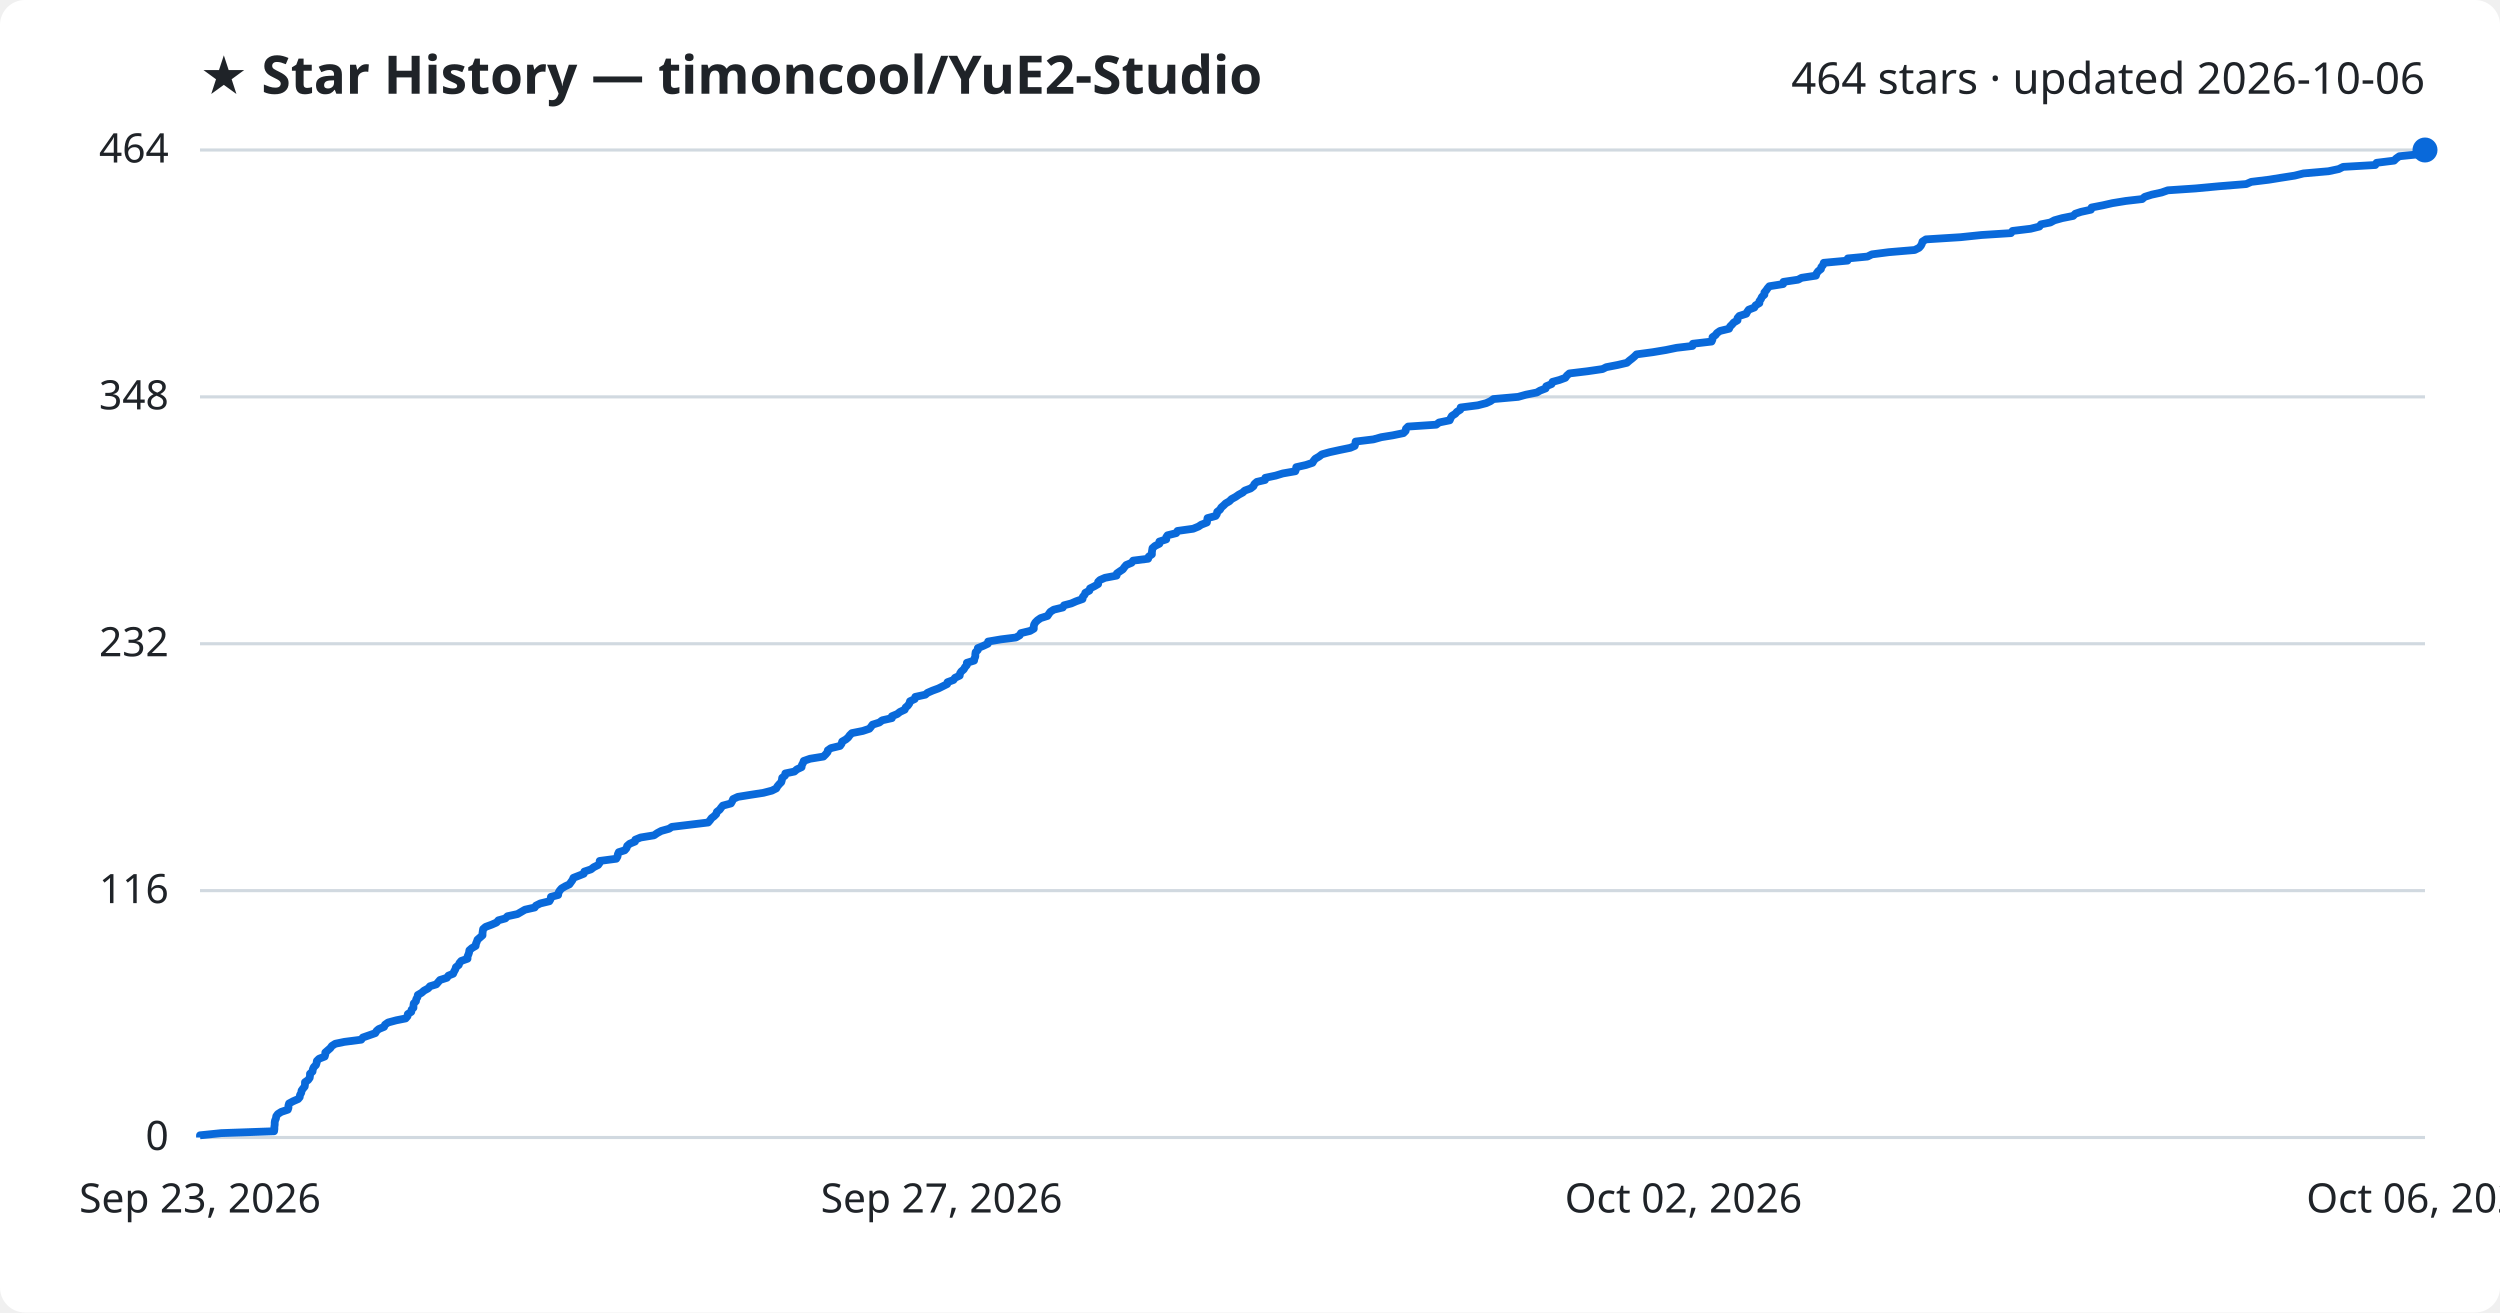
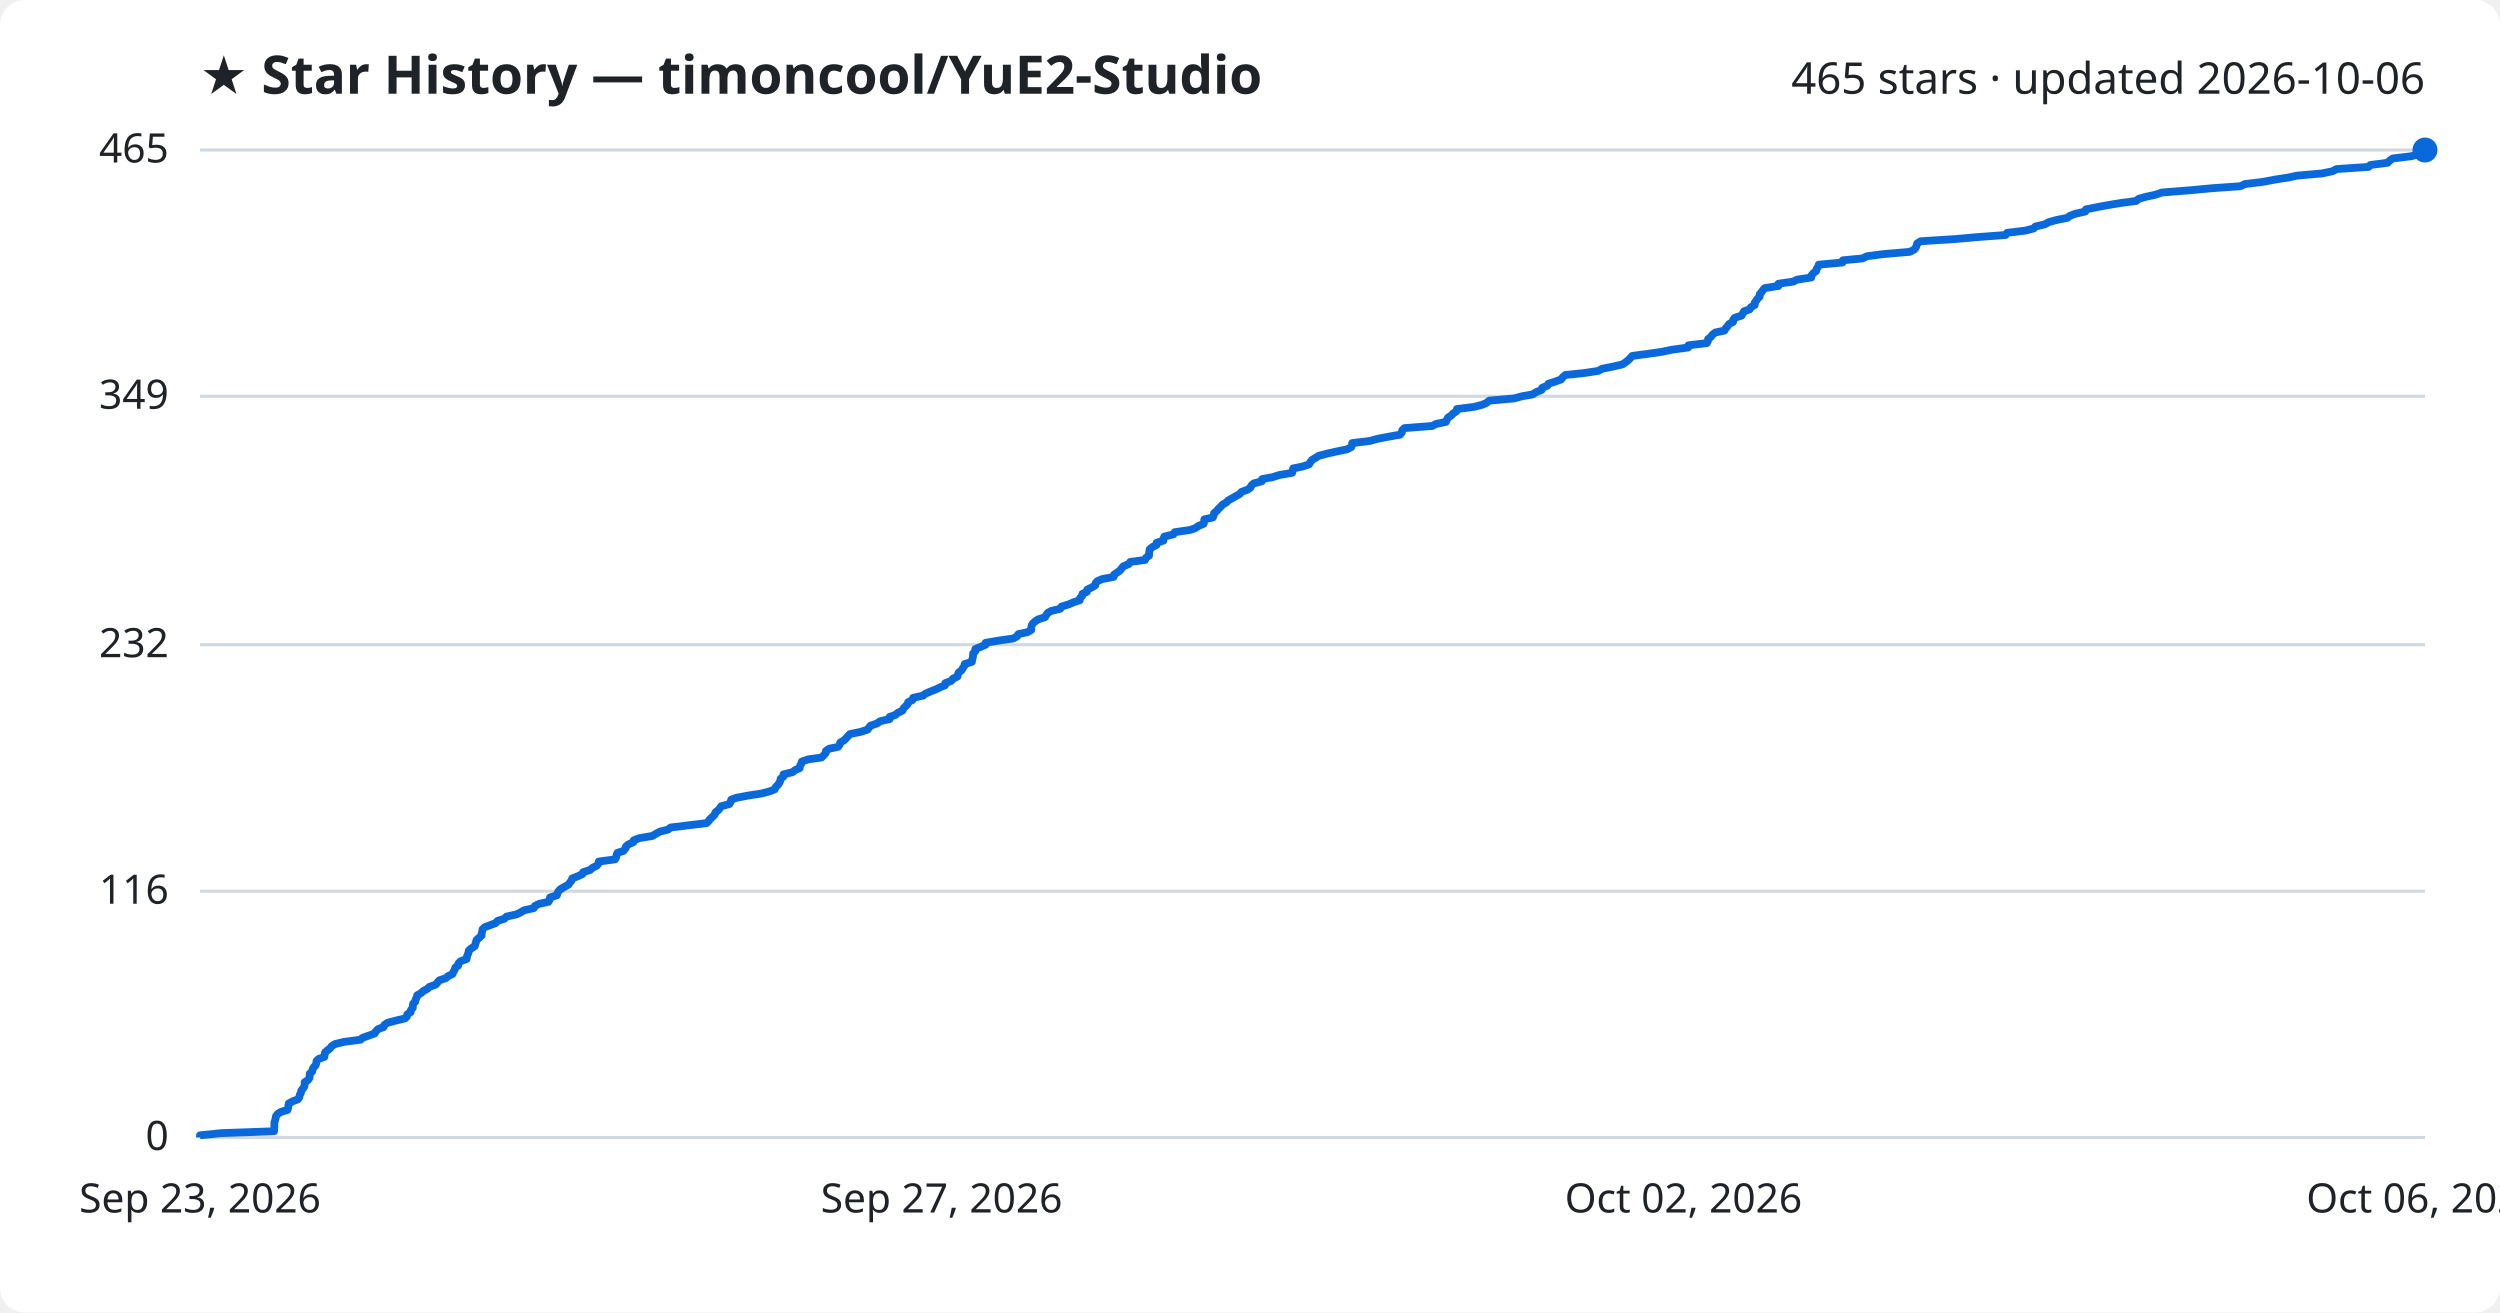
<svg xmlns="http://www.w3.org/2000/svg" viewBox="0 0 800 420" font-family="Segoe UI, sans-serif">
  <rect width="800" height="420" fill="#ffffff" rx="8" />
  <text x="64" y="30" fill="#1f2328" font-size="17" font-weight="700">★ Star History — timoncool/YuE2-Studio</text>
-   <text x="776" y="30" fill="#1f2328" font-size="14" text-anchor="end">464 stars · updated 2026-10-06</text>
+   <text x="776" y="30" fill="#1f2328" font-size="14" text-anchor="end">465 stars · updated 2026-10-06</text>
  <line x1="64" y1="364.0" x2="776" y2="364.0" stroke="#d1d9e0" stroke-width="1" />
  <text x="54" y="368.0" fill="#1f2328" font-size="13" text-anchor="end">0</text>
-   <line x1="64" y1="285.0" x2="776" y2="285.0" stroke="#d1d9e0" stroke-width="1" />
-   <text x="54" y="289.0" fill="#1f2328" font-size="13" text-anchor="end">116</text>
-   <line x1="64" y1="206.0" x2="776" y2="206.0" stroke="#d1d9e0" stroke-width="1" />
-   <text x="54" y="210.0" fill="#1f2328" font-size="13" text-anchor="end">232</text>
-   <line x1="64" y1="127.0" x2="776" y2="127.0" stroke="#d1d9e0" stroke-width="1" />
-   <text x="54" y="131.0" fill="#1f2328" font-size="13" text-anchor="end">348</text>
+   <line x1="64" y1="285.2" x2="776" y2="285.2" stroke="#d1d9e0" stroke-width="1" />
+   <text x="54" y="289.2" fill="#1f2328" font-size="13" text-anchor="end">116</text>
+   <line x1="64" y1="206.3" x2="776" y2="206.3" stroke="#d1d9e0" stroke-width="1" />
+   <text x="54" y="210.3" fill="#1f2328" font-size="13" text-anchor="end">232</text>
+   <line x1="64" y1="126.8" x2="776" y2="126.8" stroke="#d1d9e0" stroke-width="1" />
+   <text x="54" y="130.8" fill="#1f2328" font-size="13" text-anchor="end">349</text>
  <line x1="64" y1="48.0" x2="776" y2="48.0" stroke="#d1d9e0" stroke-width="1" />
-   <text x="54" y="52.0" fill="#1f2328" font-size="13" text-anchor="end">464</text>
-   <path d="M64.0,364.0 L64.0,363.3 L70.8,362.6 L87.7,362.0 L87.8,361.3 L87.8,360.6 L87.9,359.9 L87.9,359.2 L88.0,358.6 L88.3,357.9 L88.4,357.2 L88.9,356.5 L90.0,355.8 L92.1,355.1 L92.3,354.5 L92.3,353.8 L92.5,353.1 L93.8,352.4 L95.4,351.7 L95.9,351.1 L96.0,350.4 L96.4,349.7 L96.5,349.0 L97.0,348.3 L97.5,347.7 L97.6,347.0 L97.6,346.3 L98.6,345.6 L99.1,344.9 L99.2,344.2 L99.2,343.6 L100.0,342.9 L100.1,342.2 L100.4,341.5 L101.1,340.8 L101.3,340.2 L101.4,339.5 L102.1,338.8 L103.9,338.1 L104.1,337.4 L104.1,336.8 L104.9,336.1 L105.7,335.4 L106.2,334.7 L107.3,334.0 L110.2,333.4 L115.6,332.7 L116.1,332.0 L118.1,331.3 L120.1,330.6 L120.5,329.9 L121.2,329.3 L122.9,328.6 L123.2,327.9 L124.2,327.2 L126.8,326.5 L129.8,325.9 L130.4,325.2 L130.5,324.5 L131.6,323.8 L131.7,323.1 L132.3,322.5 L132.3,321.8 L132.4,321.1 L133.1,320.4 L133.2,319.7 L133.6,319.1 L133.7,318.4 L134.9,317.7 L135.7,317.0 L137.0,316.3 L137.6,315.6 L139.6,315.0 L140.2,314.3 L140.8,313.6 L143.0,312.9 L143.5,312.2 L145.0,311.6 L145.3,310.9 L145.7,310.2 L145.9,309.5 L146.8,308.8 L147.0,308.2 L147.6,307.5 L149.6,306.8 L149.6,306.1 L149.9,305.4 L150.1,304.8 L150.2,304.1 L151.0,303.4 L152.2,302.7 L152.3,302.0 L152.6,301.3 L152.8,300.7 L153.6,300.0 L154.4,299.3 L154.4,298.6 L154.5,297.9 L154.6,297.3 L155.4,296.6 L157.3,295.9 L158.9,295.2 L159.5,294.5 L161.7,293.9 L162.4,293.2 L165.6,292.5 L166.8,291.8 L168.0,291.1 L171.1,290.4 L171.5,289.8 L172.9,289.1 L175.8,288.4 L176.2,287.7 L176.3,287.0 L178.6,286.4 L178.7,285.7 L179.1,285.0 L179.7,284.3 L180.9,283.6 L182.2,283.0 L182.7,282.3 L183.2,281.6 L183.5,280.9 L185.3,280.2 L186.8,279.6 L187.0,278.9 L189.1,278.2 L190.0,277.5 L191.4,276.8 L191.9,276.1 L191.9,275.5 L197.2,274.8 L197.6,274.1 L197.7,273.4 L198.0,272.7 L199.9,272.1 L200.5,271.4 L200.7,270.7 L201.5,270.0 L203.2,269.3 L203.3,268.7 L205.0,268.0 L209.3,267.3 L210.3,266.6 L211.6,265.9 L214.1,265.2 L215.0,264.6 L220.8,263.9 L226.6,263.2 L227.2,262.5 L227.7,261.8 L228.5,261.2 L229.2,260.5 L229.4,259.8 L230.3,259.1 L230.8,258.4 L231.3,257.8 L233.9,257.1 L234.3,256.4 L234.6,255.7 L236.1,255.0 L239.8,254.4 L244.3,253.7 L247.0,253.0 L248.4,252.3 L248.8,251.6 L249.4,250.9 L250.0,250.3 L250.2,249.6 L250.3,248.9 L251.2,248.2 L251.3,247.5 L254.2,246.9 L255.0,246.2 L256.5,245.5 L256.6,244.8 L257.0,244.1 L257.2,243.5 L259.2,242.8 L263.5,242.1 L264.2,241.4 L264.8,240.7 L264.9,240.1 L265.9,239.4 L268.8,238.7 L269.3,238.0 L269.5,237.3 L270.7,236.6 L271.4,236.0 L271.9,235.3 L272.6,234.6 L276.1,233.9 L278.2,233.2 L278.7,232.6 L279.2,231.9 L281.4,231.2 L282.3,230.5 L285.4,229.8 L285.4,229.2 L287.1,228.5 L288.0,227.8 L289.5,227.1 L289.8,226.4 L290.5,225.8 L291.0,225.1 L291.2,224.4 L292.7,223.7 L292.9,223.0 L296.1,222.3 L296.8,221.7 L298.4,221.0 L300.3,220.3 L301.7,219.6 L303.1,218.9 L303.2,218.3 L305.1,217.6 L305.6,216.9 L307.1,216.2 L307.2,215.5 L307.6,214.9 L308.4,214.2 L308.8,213.5 L309.4,212.8 L309.4,212.1 L311.7,211.4 L311.8,210.8 L312.1,210.1 L312.1,209.4 L312.2,208.7 L312.9,208.0 L312.9,207.4 L314.6,206.7 L316.1,206.0 L316.2,205.3 L320.3,204.6 L325.1,204.0 L326.3,203.3 L326.7,202.6 L329.6,201.9 L330.8,201.2 L330.8,200.6 L330.9,199.9 L331.3,199.2 L332.0,198.5 L333.0,197.8 L335.2,197.1 L335.6,196.5 L336.1,195.8 L337.2,195.1 L340.1,194.4 L340.5,193.7 L342.8,193.1 L344.4,192.4 L346.4,191.7 L346.5,191.0 L347.1,190.3 L347.3,189.7 L348.6,189.0 L348.8,188.3 L350.2,187.6 L351.4,186.9 L351.4,186.2 L352.0,185.6 L353.6,184.9 L357.3,184.2 L357.4,183.5 L358.4,182.8 L359.3,182.2 L359.8,181.5 L360.4,180.8 L362.1,180.1 L362.6,179.4 L367.4,178.8 L367.6,178.1 L368.6,177.4 L368.6,176.7 L368.7,176.0 L368.8,175.4 L369.6,174.7 L371.0,174.0 L371.0,173.3 L373.2,172.6 L373.2,171.9 L373.6,171.3 L376.4,170.6 L376.8,169.9 L381.8,169.2 L383.5,168.5 L384.4,167.9 L386.2,167.2 L386.3,166.5 L386.4,165.8 L389.0,165.1 L389.4,164.5 L389.5,163.8 L390.4,163.1 L390.8,162.4 L391.6,161.7 L392.2,161.1 L393.4,160.4 L394.1,159.7 L395.4,159.0 L396.4,158.3 L397.7,157.6 L398.3,157.0 L400.2,156.3 L401.1,155.6 L401.4,154.9 L402.2,154.2 L404.8,153.6 L404.9,152.9 L408.2,152.2 L410.5,151.5 L414.5,150.8 L414.7,150.2 L414.8,149.5 L417.9,148.8 L420.0,148.1 L420.4,147.4 L420.9,146.8 L422.1,146.1 L423.0,145.4 L425.5,144.7 L428.7,144.0 L432.1,143.3 L433.5,142.7 L433.7,142.0 L433.8,141.3 L439.5,140.6 L442.0,139.9 L445.7,139.3 L449.1,138.6 L449.8,137.9 L449.9,137.2 L450.6,136.5 L459.6,135.9 L460.5,135.2 L463.9,134.5 L464.2,133.8 L464.6,133.1 L465.7,132.4 L466.2,131.8 L467.3,131.1 L467.4,130.4 L472.9,129.7 L475.6,129.0 L476.9,128.4 L477.9,127.7 L485.8,127.0 L488.3,126.3 L491.8,125.6 L492.8,125.0 L494.6,124.3 L494.8,123.6 L496.5,122.9 L496.8,122.2 L499.0,121.6 L500.9,120.9 L501.4,120.2 L502.2,119.5 L508.0,118.8 L512.8,118.1 L514.0,117.5 L517.6,116.8 L520.6,116.1 L521.4,115.4 L522.3,114.7 L523.0,114.1 L523.7,113.4 L528.9,112.7 L533.1,112.0 L536.5,111.3 L541.6,110.7 L541.7,110.0 L547.7,109.3 L548.0,108.6 L548.0,107.9 L549.0,107.2 L549.4,106.6 L550.4,105.9 L553.3,105.2 L553.6,104.5 L554.3,103.8 L554.8,103.2 L556.0,102.5 L556.0,101.8 L556.6,101.1 L558.8,100.4 L559.1,99.8 L559.6,99.1 L561.4,98.4 L561.8,97.7 L563.0,97.0 L563.0,96.4 L563.5,95.7 L563.8,95.0 L564.6,94.3 L564.6,93.6 L565.2,92.9 L565.6,92.3 L566.2,91.6 L570.6,90.9 L570.7,90.2 L575.4,89.5 L576.5,88.9 L581.1,88.2 L581.3,87.5 L581.8,86.8 L582.7,86.1 L582.8,85.5 L583.4,84.8 L583.6,84.1 L591.2,83.4 L591.3,82.7 L597.6,82.1 L599.0,81.4 L604.4,80.7 L612.7,80.0 L614.1,79.3 L614.7,78.6 L615.0,78.0 L615.2,77.3 L616.3,76.6 L627.4,75.9 L634.1,75.2 L643.5,74.6 L644.0,73.9 L649.8,73.2 L652.6,72.5 L653.1,71.8 L656.1,71.2 L657.4,70.5 L659.9,69.8 L663.4,69.1 L664.1,68.4 L665.9,67.8 L669.1,67.1 L669.3,66.4 L672.9,65.7 L676.0,65.0 L680.3,64.3 L685.5,63.7 L686.3,63.0 L688.5,62.3 L691.7,61.6 L693.7,60.9 L702.6,60.3 L710.1,59.6 L718.8,58.9 L720.4,58.2 L726.1,57.5 L729.8,56.9 L734.3,56.2 L737.1,55.5 L745.1,54.8 L748.4,54.1 L749.8,53.4 L760.1,52.8 L760.5,52.1 L766.1,51.4 L766.8,50.7 L767.8,50.0 L773.7,49.4 L775.8,48.7 L776.0,48.0 L776.0,48.0" fill="none" stroke="#0969da" stroke-width="2.5" stroke-linejoin="round" />
+   <text x="54" y="52.0" fill="#1f2328" font-size="13" text-anchor="end">465</text>
+   <path d="M64.0,364.0 L64.0,363.3 L70.8,362.6 L87.7,362.0 L87.7,361.3 L87.8,360.6 L87.8,359.9 L87.8,359.2 L88.0,358.6 L88.2,357.9 L88.3,357.2 L88.8,356.5 L89.9,355.8 L92.0,355.2 L92.2,354.5 L92.3,353.8 L92.4,353.1 L93.7,352.4 L95.3,351.8 L95.8,351.1 L95.9,350.4 L96.3,349.7 L96.4,349.0 L96.9,348.4 L97.4,347.7 L97.5,347.0 L97.5,346.3 L98.5,345.7 L99.0,345.0 L99.1,344.3 L99.1,343.6 L99.9,342.9 L100.0,342.3 L100.3,341.6 L101.0,340.9 L101.2,340.2 L101.3,339.5 L101.9,338.9 L103.8,338.2 L103.9,337.5 L104.0,336.8 L104.8,336.1 L105.6,335.5 L106.1,334.8 L107.2,334.1 L110.1,333.4 L115.4,332.7 L116.0,332.1 L118.0,331.4 L119.9,330.7 L120.3,330.0 L121.0,329.3 L122.7,328.7 L123.0,328.0 L124.0,327.3 L126.6,326.6 L129.6,325.9 L130.2,325.3 L130.3,324.6 L131.4,323.9 L131.5,323.2 L132.1,322.5 L132.1,321.9 L132.2,321.2 L132.9,320.5 L133.0,319.8 L133.4,319.1 L133.5,318.5 L134.7,317.8 L135.5,317.1 L136.8,316.4 L137.4,315.8 L139.4,315.1 L140.0,314.4 L140.6,313.7 L142.7,313.0 L143.3,312.4 L144.8,311.7 L145.1,311.0 L145.5,310.3 L145.7,309.6 L146.6,309.0 L146.7,308.3 L147.4,307.6 L149.3,306.9 L149.4,306.2 L149.6,305.6 L149.9,304.9 L150.0,304.2 L150.8,303.5 L151.9,302.8 L152.1,302.2 L152.3,301.5 L152.5,300.8 L153.3,300.1 L154.1,299.4 L154.1,298.8 L154.3,298.1 L154.4,297.4 L155.1,296.7 L157.0,296.0 L158.6,295.4 L159.2,294.7 L161.4,294.0 L162.1,293.3 L165.3,292.6 L166.5,292.0 L167.7,291.3 L170.8,290.6 L171.2,289.9 L172.6,289.2 L175.5,288.6 L175.9,287.9 L176.0,287.2 L178.2,286.5 L178.4,285.8 L178.7,285.2 L179.4,284.5 L180.6,283.8 L181.9,283.1 L182.3,282.5 L182.9,281.8 L183.1,281.1 L184.9,280.4 L186.4,279.7 L186.6,279.1 L188.8,278.4 L189.6,277.7 L191.0,277.0 L191.5,276.3 L191.6,275.7 L196.8,275.0 L197.2,274.3 L197.3,273.6 L197.6,272.9 L199.5,272.3 L200.1,271.6 L200.3,270.9 L201.1,270.2 L202.7,269.5 L202.8,268.9 L204.6,268.2 L208.8,267.5 L209.9,266.8 L211.2,266.1 L213.7,265.5 L214.6,264.8 L220.3,264.1 L226.1,263.4 L226.8,262.7 L227.2,262.1 L228.0,261.4 L228.7,260.7 L228.9,260.0 L229.8,259.3 L230.3,258.7 L230.8,258.0 L233.4,257.3 L233.8,256.6 L234.0,255.9 L235.6,255.3 L239.3,254.6 L243.8,253.9 L246.4,253.2 L247.9,252.6 L248.2,251.9 L248.9,251.2 L249.4,250.5 L249.7,249.8 L249.8,249.2 L250.7,248.5 L250.7,247.8 L253.6,247.1 L254.5,246.4 L255.9,245.8 L256.0,245.1 L256.4,244.4 L256.6,243.7 L258.6,243.0 L262.9,242.4 L263.6,241.7 L264.2,241.0 L264.3,240.3 L265.3,239.6 L268.2,239.0 L268.7,238.3 L268.9,237.6 L270.1,236.9 L270.8,236.2 L271.3,235.6 L272.0,234.9 L275.4,234.2 L277.6,233.5 L278.1,232.8 L278.6,232.2 L280.7,231.5 L281.6,230.8 L284.7,230.1 L284.7,229.4 L286.5,228.8 L287.3,228.1 L288.8,227.4 L289.1,226.7 L289.8,226.0 L290.4,225.4 L290.6,224.7 L292.0,224.0 L292.2,223.3 L295.4,222.6 L296.1,222.0 L297.7,221.3 L299.5,220.6 L300.9,219.9 L302.4,219.3 L302.5,218.6 L304.4,217.9 L304.9,217.2 L306.4,216.5 L306.5,215.9 L306.8,215.2 L307.7,214.5 L308.1,213.8 L308.6,213.1 L308.7,212.5 L311.0,211.8 L311.1,211.1 L311.3,210.4 L311.4,209.7 L311.4,209.1 L312.1,208.4 L312.1,207.7 L313.8,207.0 L315.4,206.3 L315.4,205.7 L319.5,205.0 L324.3,204.3 L325.5,203.6 L325.9,202.9 L328.8,202.3 L330.0,201.6 L330.0,200.9 L330.1,200.2 L330.5,199.5 L331.2,198.9 L332.2,198.2 L334.4,197.5 L334.8,196.8 L335.3,196.1 L336.4,195.5 L339.3,194.8 L339.7,194.1 L342.0,193.4 L343.6,192.7 L345.5,192.1 L345.6,191.4 L346.3,190.7 L346.4,190.0 L347.8,189.4 L347.9,188.7 L349.3,188.0 L350.5,187.3 L350.6,186.6 L351.1,186.0 L352.7,185.3 L356.4,184.6 L356.5,183.9 L357.5,183.2 L358.4,182.6 L358.9,181.9 L359.5,181.2 L361.2,180.5 L361.7,179.8 L366.4,179.2 L366.7,178.5 L367.7,177.8 L367.7,177.1 L367.8,176.4 L367.9,175.8 L368.7,175.1 L370.1,174.4 L370.1,173.7 L372.3,173.0 L372.3,172.4 L372.6,171.7 L375.5,171.0 L375.9,170.3 L380.8,169.6 L382.5,169.0 L383.5,168.3 L385.2,167.6 L385.3,166.9 L385.4,166.2 L388.1,165.6 L388.4,164.9 L388.5,164.2 L389.4,163.5 L389.9,162.8 L390.6,162.2 L391.2,161.5 L392.4,160.8 L393.1,160.1 L394.4,159.4 L395.4,158.8 L396.7,158.1 L397.3,157.4 L399.2,156.7 L400.1,156.1 L400.4,155.4 L401.2,154.7 L403.8,154.0 L403.9,153.3 L407.2,152.7 L409.4,152.0 L413.5,151.3 L413.7,150.6 L413.8,149.9 L416.8,149.3 L418.9,148.6 L419.3,147.9 L419.8,147.2 L421.0,146.5 L421.9,145.9 L424.5,145.2 L427.6,144.5 L431.0,143.8 L432.4,143.1 L432.6,142.5 L432.7,141.8 L438.4,141.1 L440.9,140.4 L444.6,139.7 L448.0,139.1 L448.6,138.4 L448.7,137.7 L449.4,137.0 L458.4,136.3 L459.4,135.7 L462.7,135.0 L463.0,134.3 L463.4,133.6 L464.5,132.9 L465.0,132.3 L466.1,131.6 L466.2,130.9 L471.7,130.2 L474.4,129.5 L475.7,128.9 L476.6,128.2 L484.5,127.5 L487.1,126.8 L490.5,126.2 L491.5,125.5 L493.3,124.8 L493.5,124.1 L495.2,123.4 L495.5,122.8 L497.7,122.1 L499.6,121.4 L500.1,120.7 L500.9,120.0 L506.7,119.4 L511.4,118.7 L512.7,118.0 L516.2,117.3 L519.2,116.6 L520.1,116.0 L521.0,115.3 L521.7,114.6 L522.3,113.9 L527.5,113.2 L531.7,112.6 L535.1,111.9 L540.2,111.2 L540.3,110.5 L546.2,109.8 L546.5,109.2 L546.6,108.5 L547.5,107.8 L548.0,107.1 L548.9,106.4 L551.8,105.8 L552.2,105.1 L552.8,104.4 L553.3,103.7 L554.6,103.0 L554.6,102.4 L555.1,101.7 L557.3,101.0 L557.7,100.3 L558.1,99.6 L559.9,99.0 L560.3,98.3 L561.5,97.6 L561.5,96.9 L562.0,96.2 L562.4,95.6 L563.1,94.9 L563.1,94.2 L563.7,93.5 L564.1,92.9 L564.7,92.2 L569.1,91.5 L569.1,90.8 L573.9,90.1 L575.0,89.5 L579.6,88.8 L579.7,88.1 L580.3,87.4 L581.2,86.7 L581.3,86.1 L581.8,85.4 L582.0,84.7 L589.6,84.0 L589.7,83.3 L596.0,82.7 L597.4,82.0 L602.8,81.3 L611.1,80.6 L612.5,79.9 L613.0,79.3 L613.3,78.6 L613.5,77.9 L614.6,77.2 L625.7,76.5 L632.4,75.9 L641.8,75.2 L642.3,74.5 L648.1,73.8 L650.8,73.1 L651.3,72.5 L654.3,71.8 L655.6,71.1 L658.1,70.4 L661.6,69.7 L662.3,69.1 L664.1,68.4 L667.3,67.7 L667.5,67.0 L671.0,66.3 L674.2,65.7 L678.4,65.0 L683.6,64.3 L684.4,63.6 L686.6,63.0 L689.8,62.3 L691.8,61.6 L700.7,60.9 L708.2,60.2 L716.9,59.6 L718.4,58.9 L724.1,58.2 L727.8,57.5 L732.3,56.8 L735.1,56.2 L743.0,55.5 L746.4,54.8 L747.7,54.1 L758.0,53.4 L758.5,52.8 L764.0,52.1 L764.7,51.4 L765.7,50.7 L771.6,50.0 L773.7,49.4 L773.9,48.7 L776.0,48.0 L776.0,48.0" fill="none" stroke="#0969da" stroke-width="2.5" stroke-linejoin="round" />
  <circle cx="776.0" cy="48.0" r="4" fill="#0969da" />
  <text x="64.0" y="388" fill="#1f2328" font-size="13" text-anchor="middle">Sep 23, 2026</text>
  <text x="301.3" y="388" fill="#1f2328" font-size="13" text-anchor="middle">Sep 27, 2026</text>
  <text x="538.7" y="388" fill="#1f2328" font-size="13" text-anchor="middle">Oct 02, 2026</text>
  <text x="776.0" y="388" fill="#1f2328" font-size="13" text-anchor="middle">Oct 06, 2026</text>
</svg>
